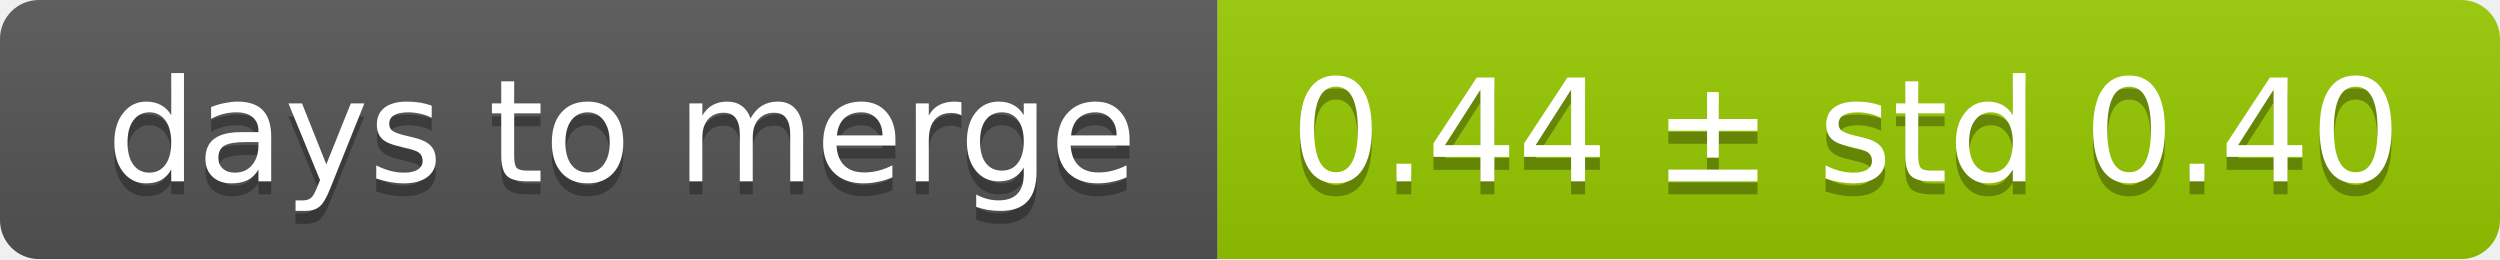
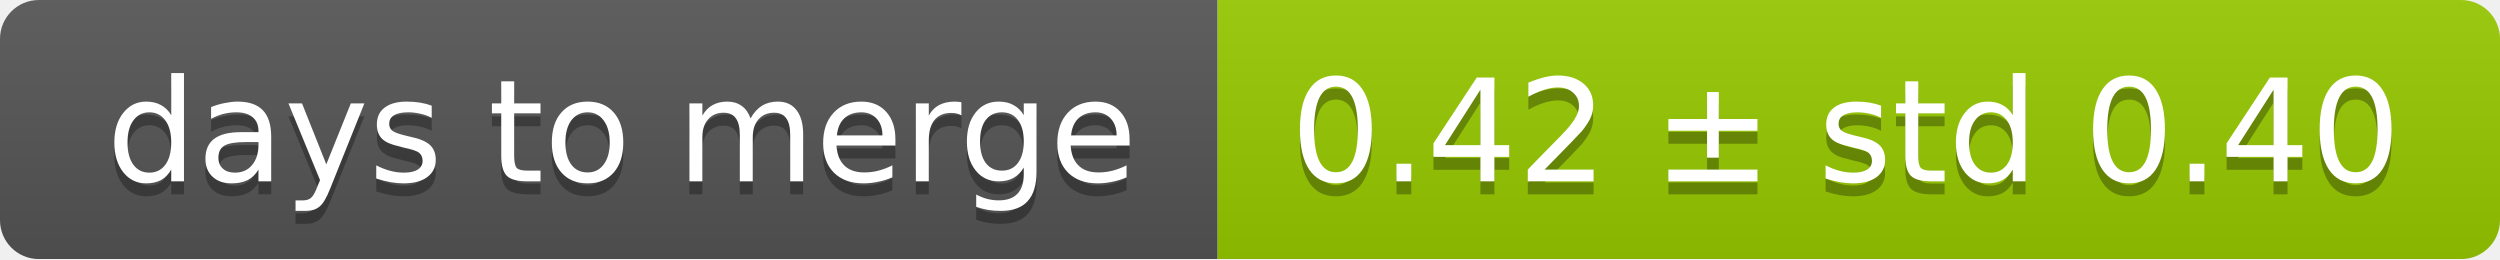
<svg xmlns="http://www.w3.org/2000/svg" width="193" height="20">
  <linearGradient id="smooth" x2="0" y2="100%">
    <stop offset="0" stop-color="#bbb" stop-opacity=".1" />
    <stop offset="1" stop-opacity=".1" />
  </linearGradient>
  <mask id="round">
    <rect width="193" height="20" rx="3" fill="#fff" />
  </mask>
  <g mask="url(#round)">
    <rect width="94" height="20" fill="#555" />
    <rect x="94" width="99" height="20" fill="#97ca00" />
    <rect width="193" height="20" fill="url(#smooth)" />
  </g>
  <g fill="#fff" text-anchor="middle" font-family="DejaVu Sans,Verdana,Geneva,sans-serif" font-size="11">
    <text x="48" y="15" fill="#010101" fill-opacity=".3">days to merge</text>
    <text x="48" y="14">days to merge</text>
-     <text x="142.5" y="15" fill="#010101" fill-opacity=".3">0.44 ± std 0.40</text>
-     <text x="142.5" y="14">0.44 ± std 0.40</text>
+     <text x="142.5" y="15" fill="#010101" fill-opacity=".3">0.42 ± std 0.40</text>
+     <text x="142.5" y="14">0.42 ± std 0.40</text>
  </g>
</svg>
